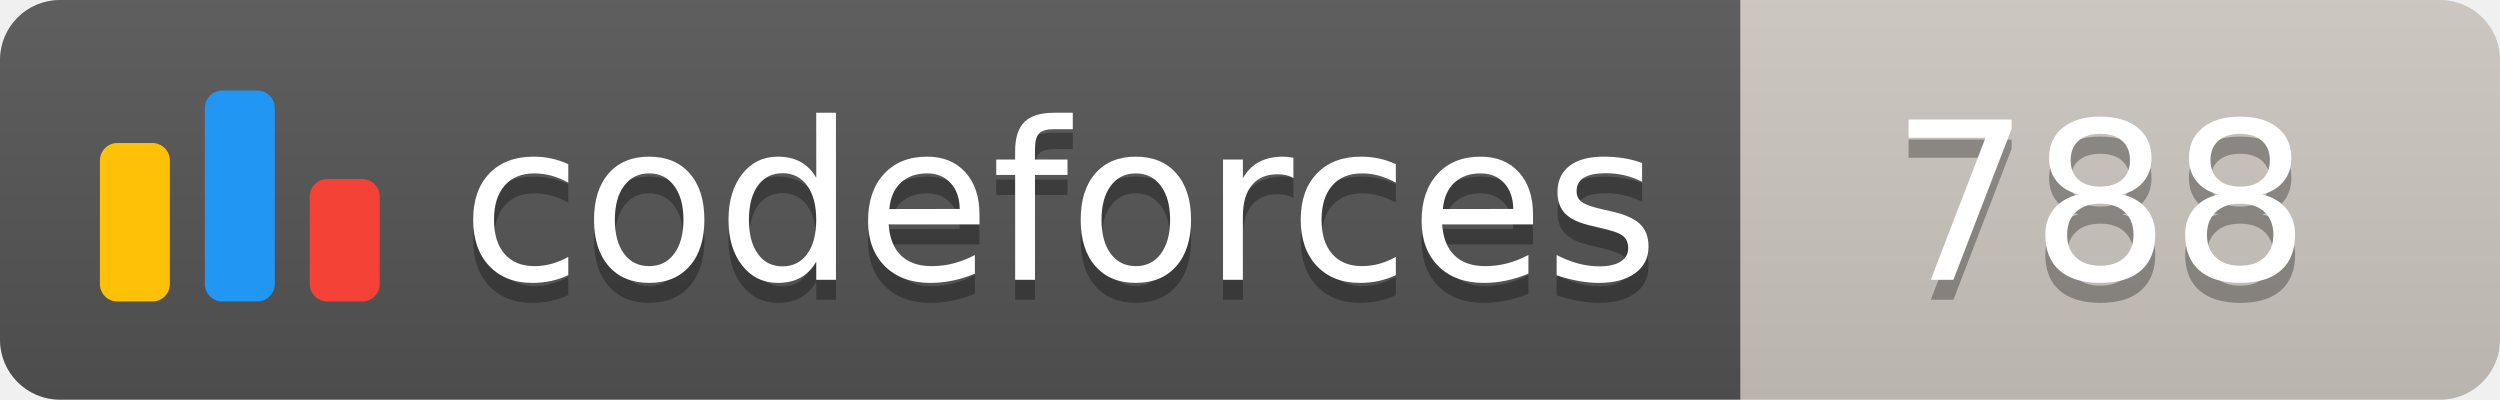
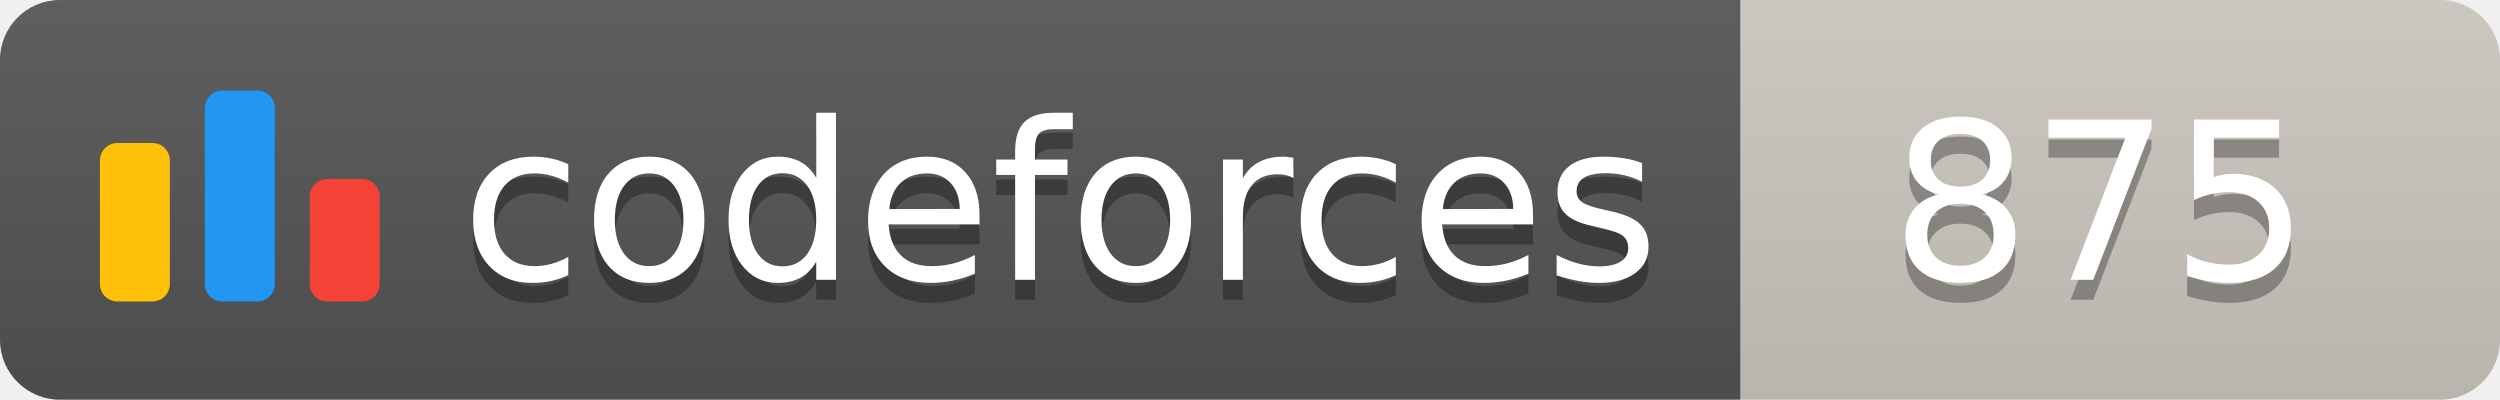
<svg xmlns="http://www.w3.org/2000/svg" width="125.1" height="20">
  <linearGradient id="smooth" x2="0" y2="100%">
    <stop offset="0" stop-color="#bbb" stop-opacity=".1" />
    <stop offset="1" stop-opacity=".1" />
  </linearGradient>
  <clipPath id="round">
    <rect width="125.1" height="20" rx="3" fill="#fff" />
  </clipPath>
  <g clip-path="url(#round)">
    <rect width="87.1" height="20" fill="#555" />
    <rect x="87.1" width="38.0" height="20" fill="#cec8c1" />
    <rect width="125.1" height="20" fill="url(#smooth)" />
  </g>
  <g fill="#fff" text-anchor="middle" font-family="DejaVu Sans,Verdana,Geneva,sans-serif" font-size="110">
    <svg x="5" y="3" class="logo" width="14" height="14" viewBox="0 0 32 25" fill="none">
      <rect y="6" width="8" height="18.125" rx="2" fill="#FFC107" />
      <rect x="24" y="10.125" width="8" height="14" rx="2" fill="#F44336" />
      <rect x="12" width="8" height="24.125" rx="2" fill="#2196F3" />
    </svg>
    <text x="530.5" y="150" fill="#010101" fill-opacity=".3" transform="scale(0.1)" textLength="601.0" lengthAdjust="spacing">codeforces
        </text>
    <text x="530.5" y="140" transform="scale(0.1)" textLength="601.0" lengthAdjust="spacing">codeforces</text>
-     <text x="1051.0" y="150" fill="#010101" fill-opacity=".3" transform="scale(0.1)" textLength="280.0" lengthAdjust="spacing">788
+     <text x="1051.0" y="150" fill="#010101" fill-opacity=".3" transform="scale(0.1)" textLength="280.0" lengthAdjust="spacing">875
        </text>
-     <text x="1051.0" y="140" transform="scale(0.1)" textLength="280.0" lengthAdjust="spacing">788</text>
+     <text x="1051.0" y="140" transform="scale(0.1)" textLength="280.0" lengthAdjust="spacing">875</text>
  </g>
</svg>
